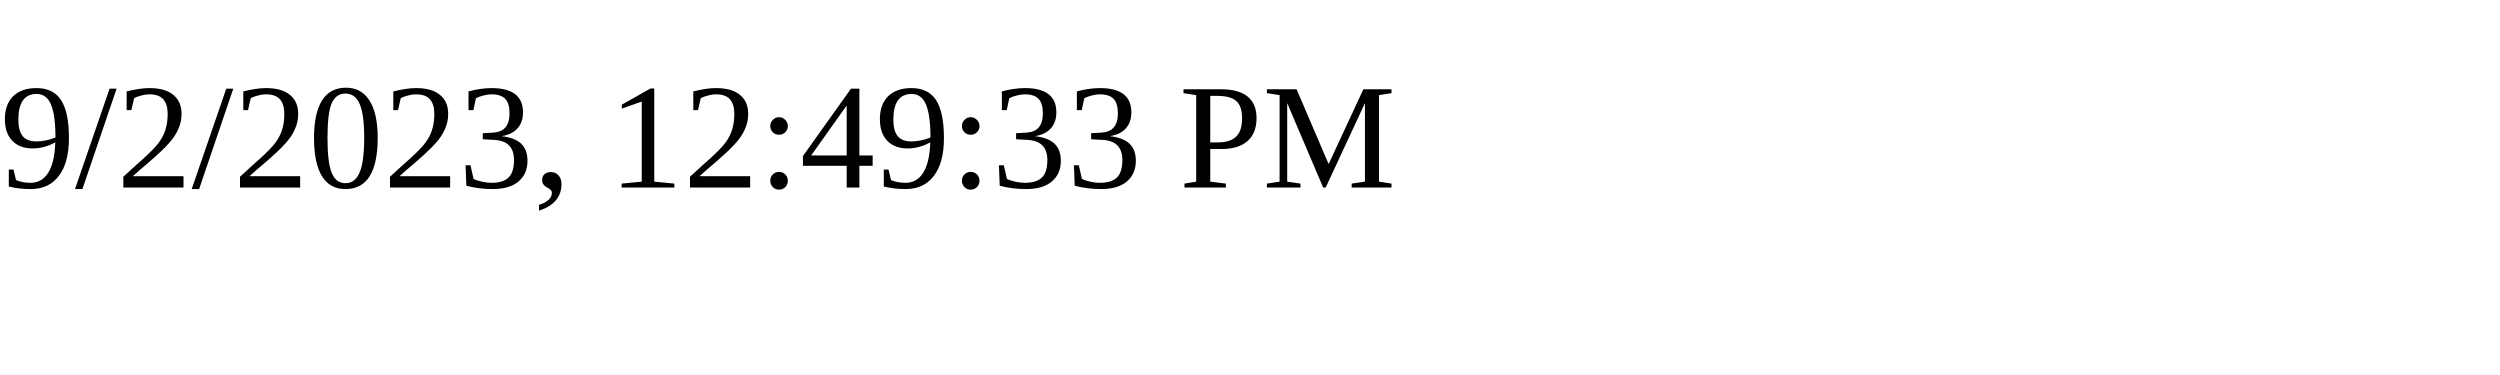
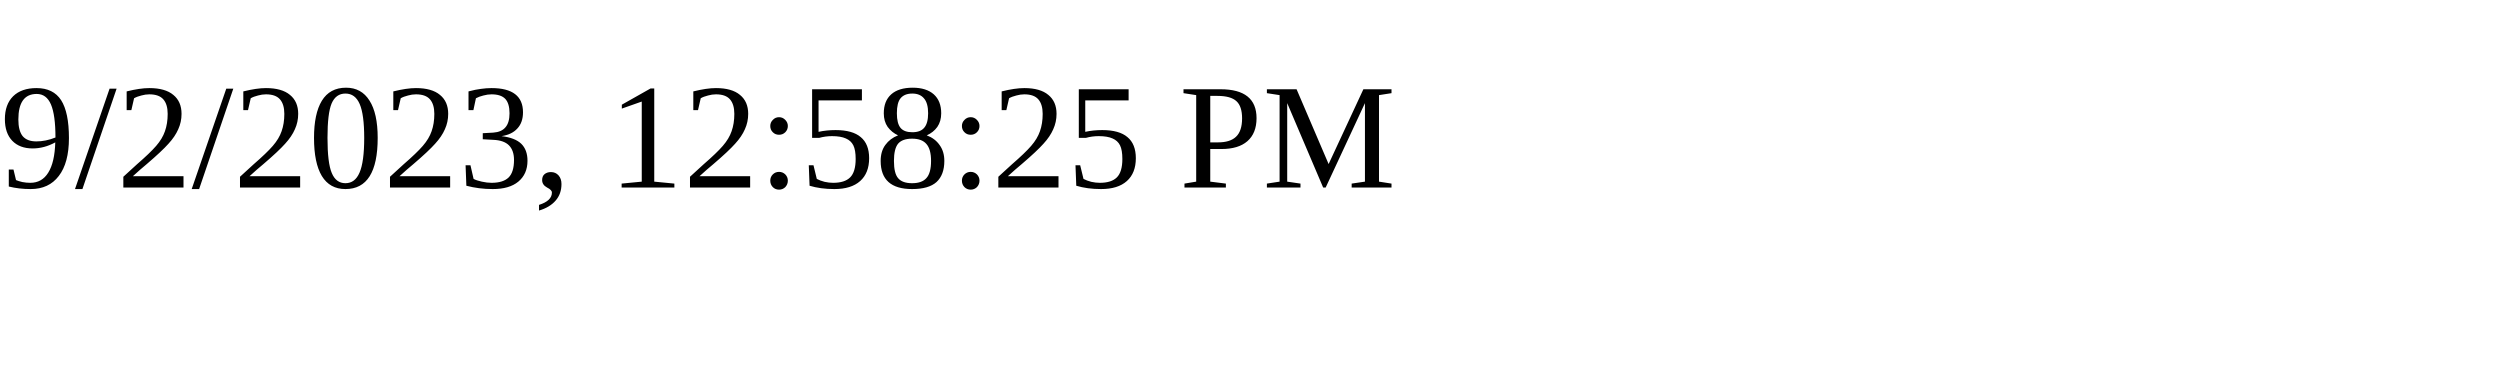
<svg xmlns="http://www.w3.org/2000/svg" height="30" width="200">
-   <text x="0" y="15">9/2/2023, 12:49:33 PM</text>
+   <text x="0" y="15">9/2/2023, 12:58:25 PM</text>
</svg>
